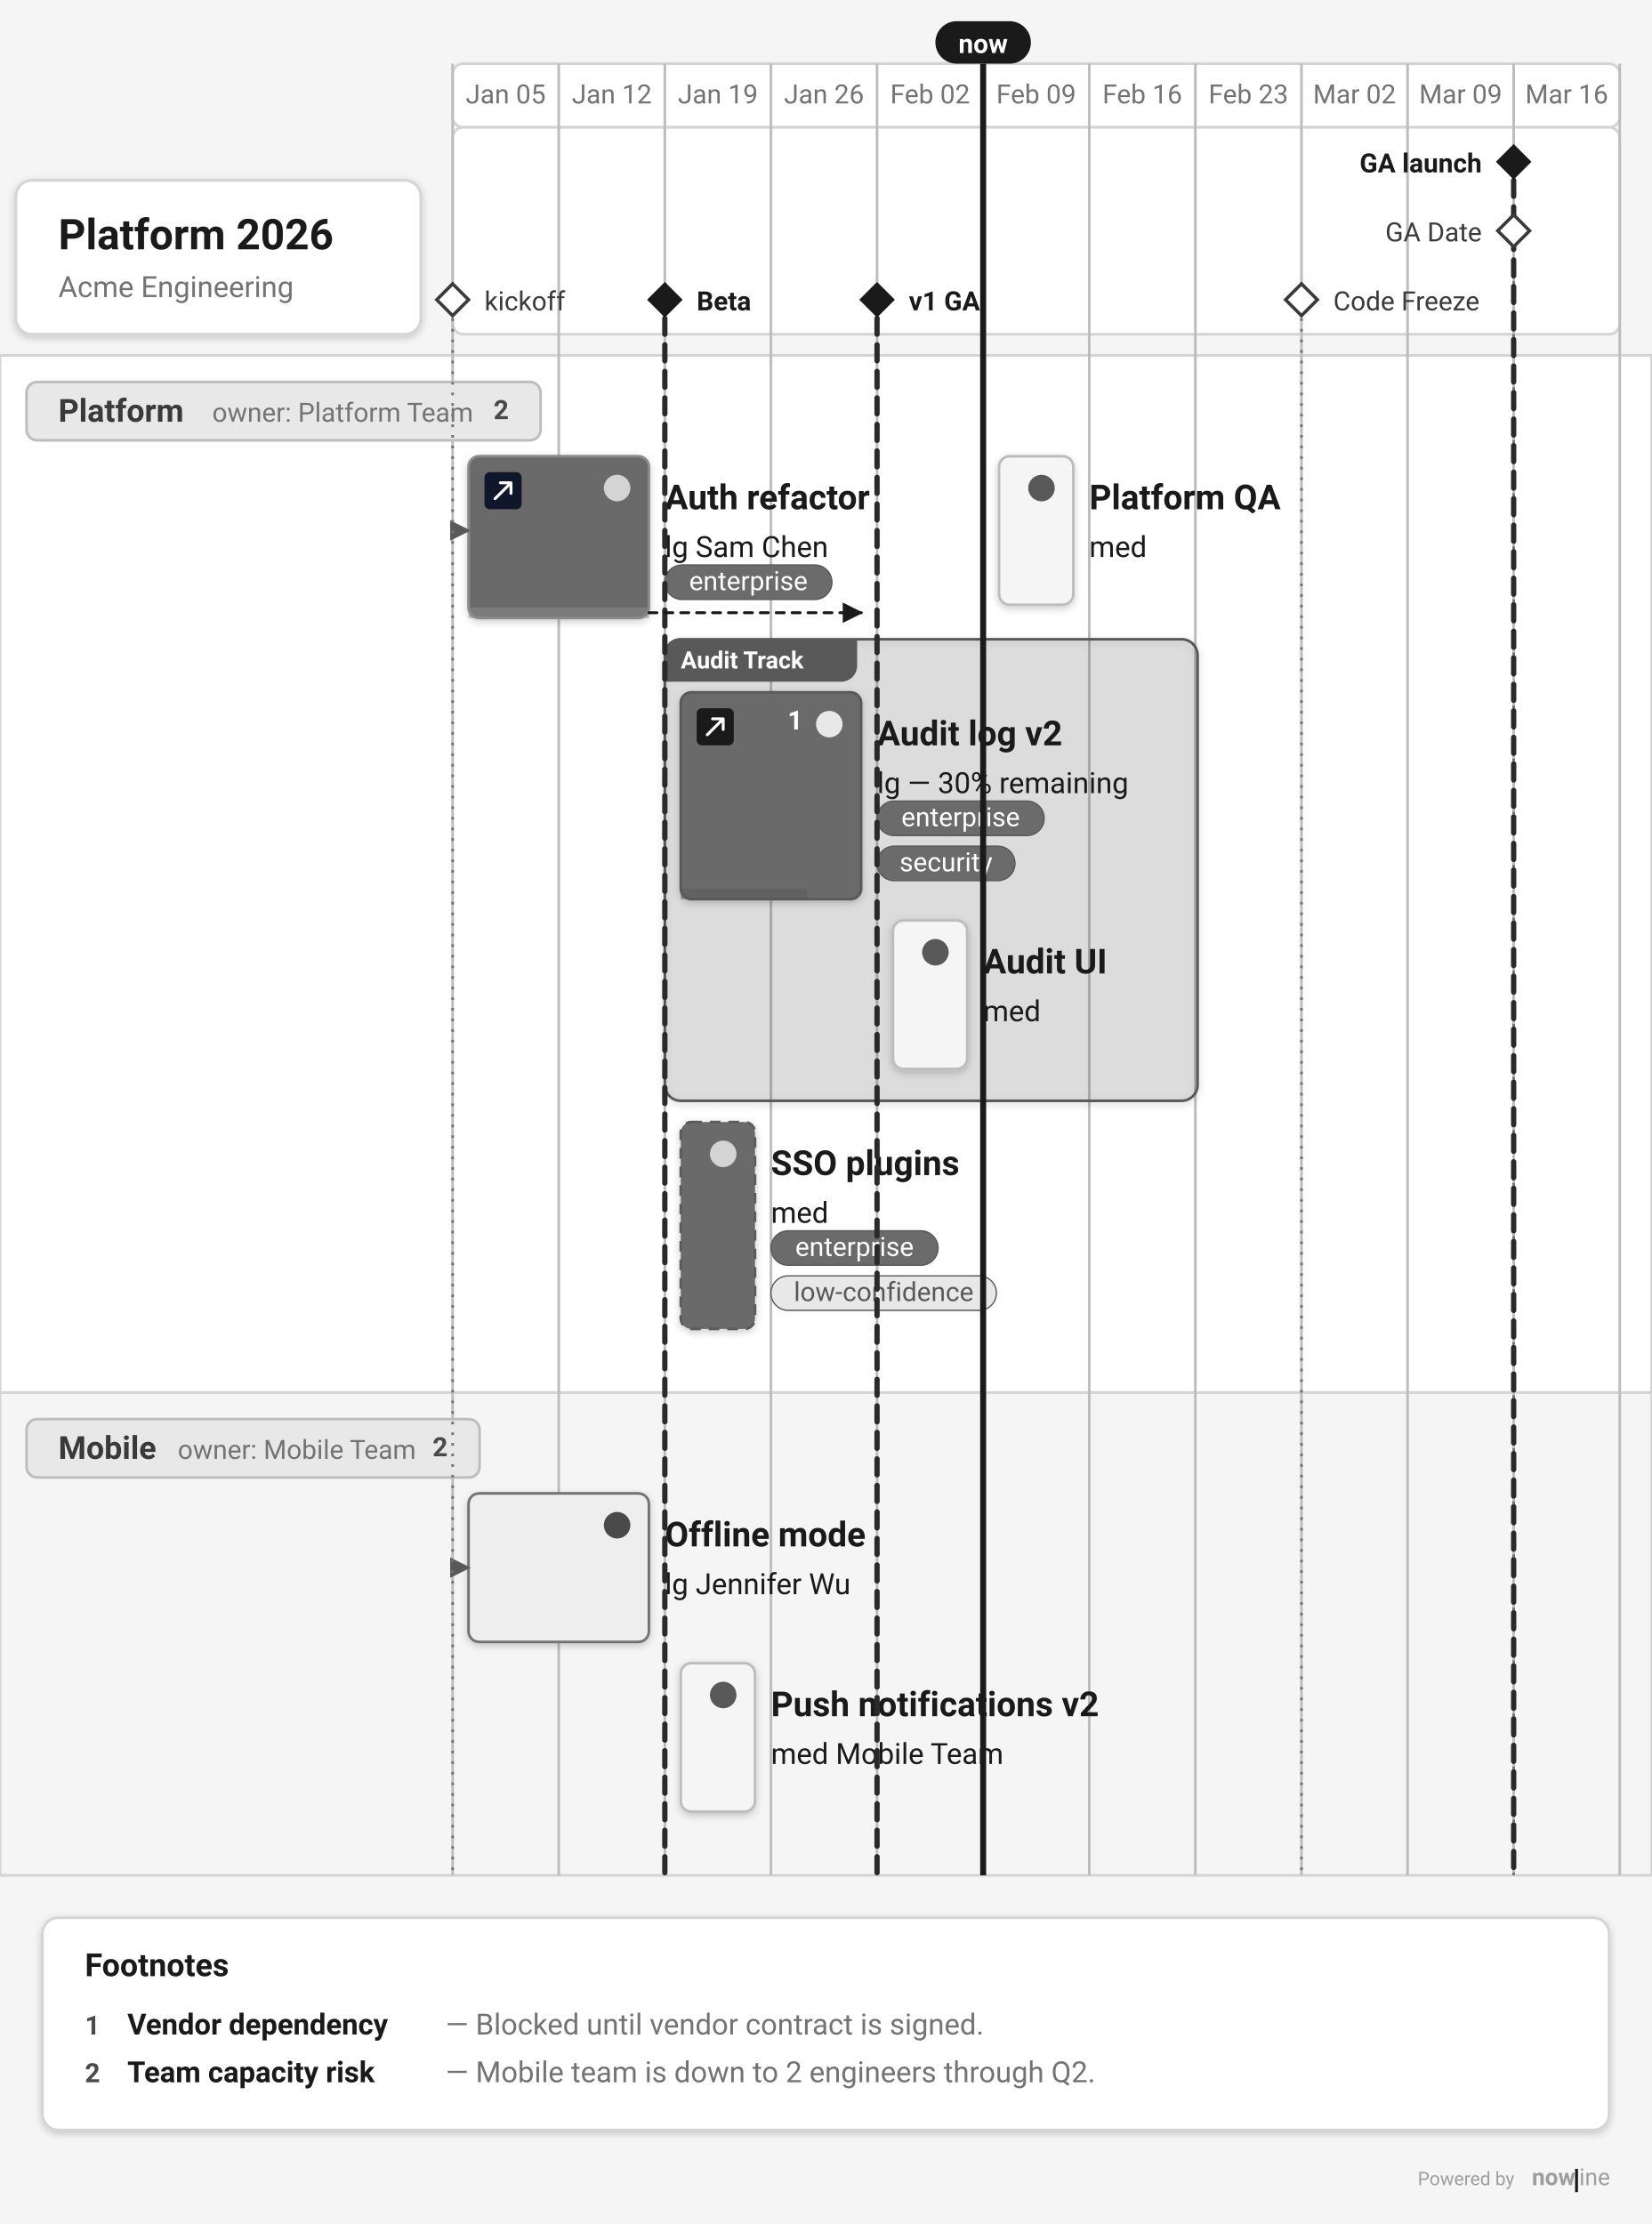
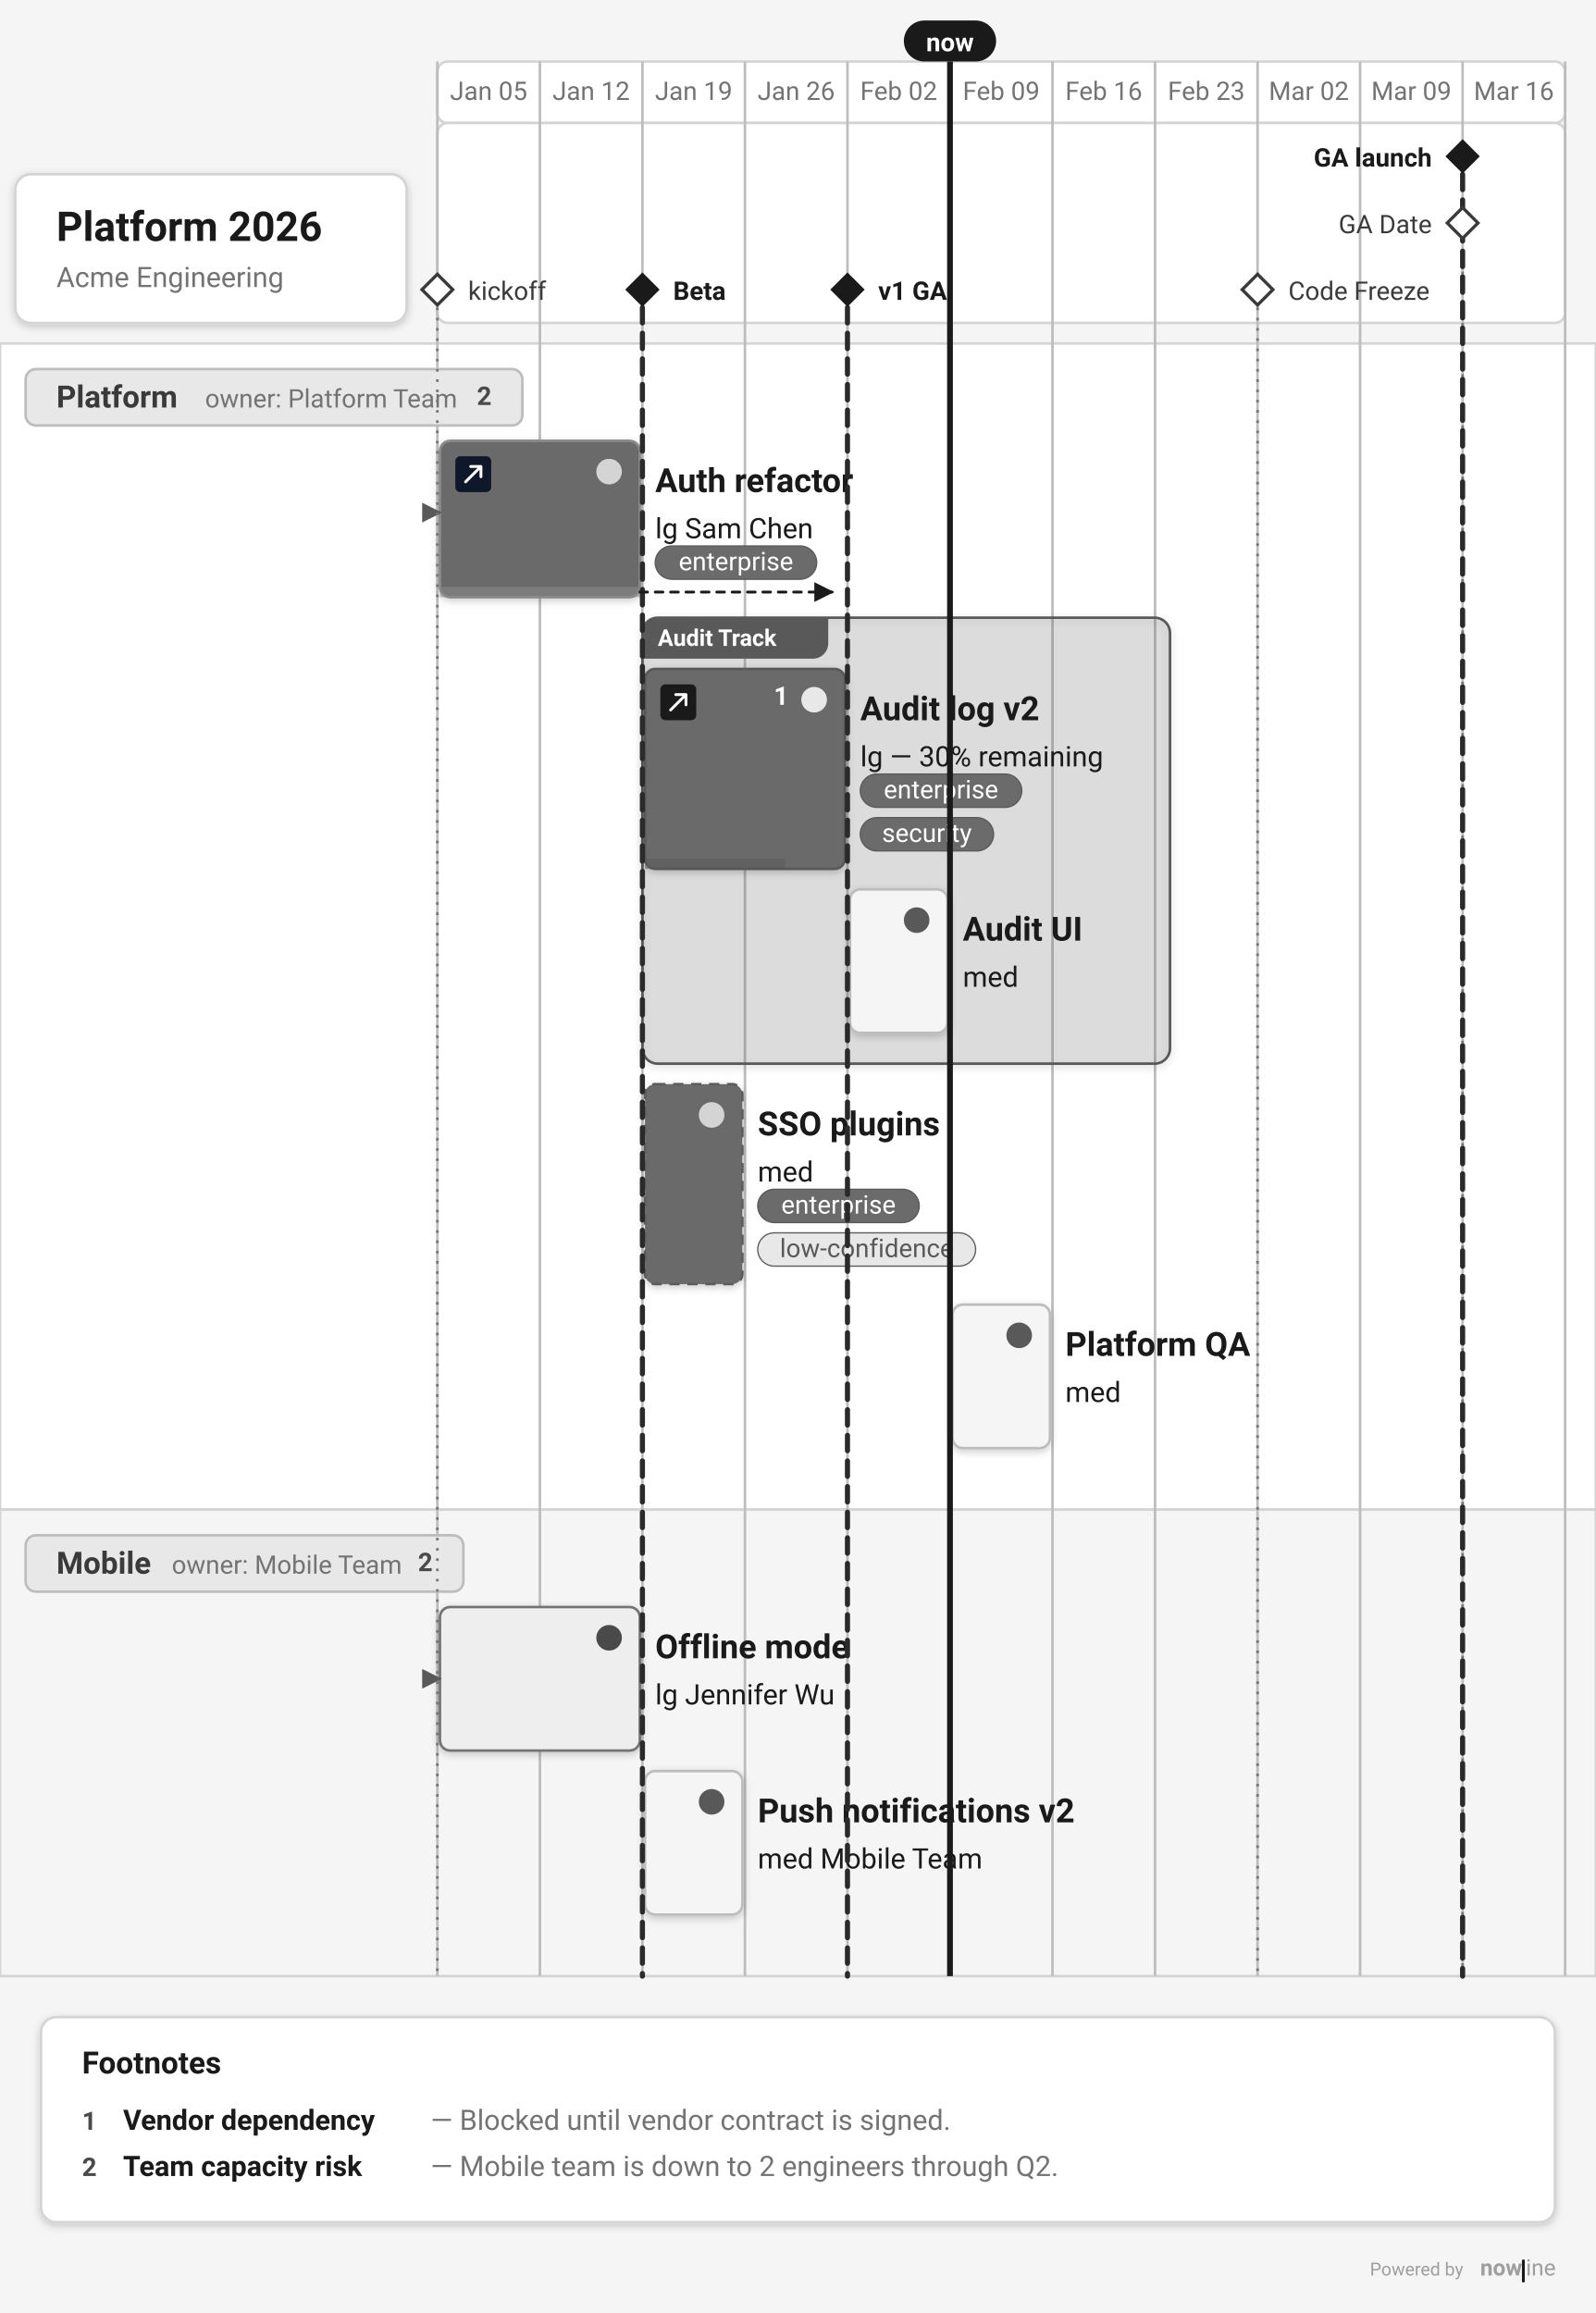
- <svg xmlns="http://www.w3.org/2000/svg" data-generator="nowline" data-theme="grayscale" height="838.44" viewBox="0 0 622.64 838.44" width="622.64">
+ <svg xmlns="http://www.w3.org/2000/svg" data-generator="nowline" data-theme="grayscale" height="902.44" viewBox="0 0 622.64 902.44" width="622.64">
  <defs>
    <filter height="200%" id="nl-0-root-shadow-subtle" width="200%" x="-50%" y="-50%">
      <feGaussianBlur in="SourceAlpha" stdDeviation="1.5" />
      <feOffset dx="0" dy="1" result="offsetblur" />
      <feComponentTransfer>
        <feFuncA type="linear" slope="0.2" />
      </feComponentTransfer>
      <feMerge>
        <feMergeNode />
        <feMergeNode in="SourceGraphic" />
      </feMerge>
    </filter>
    <filter height="200%" id="nl-0-root-shadow-soft" width="200%" x="-50%" y="-50%">
      <feGaussianBlur in="SourceAlpha" stdDeviation="5" />
      <feOffset dx="0" dy="3" result="offsetblur" />
      <feComponentTransfer>
        <feFuncA type="linear" slope="0.3" />
      </feComponentTransfer>
      <feMerge>
        <feMergeNode />
        <feMergeNode in="SourceGraphic" />
      </feMerge>
    </filter>
    <filter height="200%" id="nl-0-root-shadow-hard" width="200%" x="-50%" y="-50%">
      <feGaussianBlur in="SourceAlpha" stdDeviation="0" />
      <feOffset dx="2" dy="2" result="offsetblur" />
      <feComponentTransfer>
        <feFuncA type="linear" slope="0.45" />
      </feComponentTransfer>
      <feMerge>
        <feMergeNode />
        <feMergeNode in="SourceGraphic" />
      </feMerge>
    </filter>
    <marker id="nl-0-root-arrow" viewBox="0 0 10 10" refX="9" refY="5" markerWidth="7" markerHeight="7" orient="auto">
      <path d="M 0 0 L 10 5 L 0 10 z" fill="#595959" />
    </marker>
    <marker id="nl-0-root-arrow-light" viewBox="0 0 10 10" refX="9" refY="5" markerWidth="7" markerHeight="7" orient="auto">
      <path d="M 0 0 L 10 5 L 0 10 z" fill="#9e9e9e" />
    </marker>
    <marker id="nl-0-root-arrow-dark" viewBox="0 0 10 10" refX="9" refY="5" markerWidth="7" markerHeight="7" orient="auto">
      <path d="M 0 0 L 10 5 L 0 10 z" fill="#1a1a1a" />
    </marker>
  </defs>
-   <rect fill="#f5f5f5" height="838.44" width="622.64" x="0" y="0" />
+   <rect fill="#f5f5f5" height="902.44" width="622.64" x="0" y="0" />
  <g data-layer="timeline">
    <rect fill="#ffffff" height="24" rx="4" ry="4" stroke="#d4d4d4" stroke-width="1" width="440" x="170.64" y="24" />
    <rect fill="#ffffff" height="78" rx="4" ry="4" stroke="#d4d4d4" stroke-width="1" width="440" x="170.64" y="48" />
    <text fill="#737373" font-family="system-ui, -apple-system, &quot;Segoe UI&quot;, Roboto, sans-serif" font-size="10" text-anchor="middle" x="190.64" y="39">Jan 05</text>
    <text fill="#737373" font-family="system-ui, -apple-system, &quot;Segoe UI&quot;, Roboto, sans-serif" font-size="10" text-anchor="middle" x="230.64" y="39">Jan 12</text>
    <text fill="#737373" font-family="system-ui, -apple-system, &quot;Segoe UI&quot;, Roboto, sans-serif" font-size="10" text-anchor="middle" x="270.64" y="39">Jan 19</text>
    <text fill="#737373" font-family="system-ui, -apple-system, &quot;Segoe UI&quot;, Roboto, sans-serif" font-size="10" text-anchor="middle" x="310.64" y="39">Jan 26</text>
    <text fill="#737373" font-family="system-ui, -apple-system, &quot;Segoe UI&quot;, Roboto, sans-serif" font-size="10" text-anchor="middle" x="350.64" y="39">Feb 02</text>
    <text fill="#737373" font-family="system-ui, -apple-system, &quot;Segoe UI&quot;, Roboto, sans-serif" font-size="10" text-anchor="middle" x="390.64" y="39">Feb 09</text>
    <text fill="#737373" font-family="system-ui, -apple-system, &quot;Segoe UI&quot;, Roboto, sans-serif" font-size="10" text-anchor="middle" x="430.64" y="39">Feb 16</text>
    <text fill="#737373" font-family="system-ui, -apple-system, &quot;Segoe UI&quot;, Roboto, sans-serif" font-size="10" text-anchor="middle" x="470.64" y="39">Feb 23</text>
    <text fill="#737373" font-family="system-ui, -apple-system, &quot;Segoe UI&quot;, Roboto, sans-serif" font-size="10" text-anchor="middle" x="510.64" y="39">Mar 02</text>
    <text fill="#737373" font-family="system-ui, -apple-system, &quot;Segoe UI&quot;, Roboto, sans-serif" font-size="10" text-anchor="middle" x="550.64" y="39">Mar 09</text>
    <text fill="#737373" font-family="system-ui, -apple-system, &quot;Segoe UI&quot;, Roboto, sans-serif" font-size="10" text-anchor="middle" x="590.64" y="39">Mar 16</text>
  </g>
  <g data-id="platform" data-layer="swimlane-bg">
-     <rect fill="#ffffff" height="391" stroke="#d4d4d4" stroke-width="1" width="622.64" x="0" y="134" />
+     <rect fill="#ffffff" height="455" stroke="#d4d4d4" stroke-width="1" width="622.64" x="0" y="134" />
  </g>
  <g data-id="mobile" data-layer="swimlane-bg">
-     <rect fill="#f5f5f5" height="182" stroke="#d4d4d4" stroke-width="1" width="622.64" x="0" y="525" />
+     <rect fill="#f5f5f5" height="182" stroke="#d4d4d4" stroke-width="1" width="622.64" x="0" y="589" />
  </g>
  <g data-layer="grid">
-     <line stroke="#bdbdbd" stroke-width="1" x1="170.64" x2="170.64" y1="24" y2="707" />
-     <line stroke="#bdbdbd" stroke-width="1" x1="210.64" x2="210.64" y1="24" y2="707" />
-     <line stroke="#bdbdbd" stroke-width="1" x1="250.64" x2="250.64" y1="24" y2="707" />
-     <line stroke="#bdbdbd" stroke-width="1" x1="290.64" x2="290.64" y1="24" y2="707" />
-     <line stroke="#bdbdbd" stroke-width="1" x1="330.64" x2="330.64" y1="24" y2="707" />
-     <line stroke="#bdbdbd" stroke-width="1" x1="370.64" x2="370.64" y1="24" y2="707" />
-     <line stroke="#bdbdbd" stroke-width="1" x1="410.64" x2="410.64" y1="24" y2="707" />
-     <line stroke="#bdbdbd" stroke-width="1" x1="450.64" x2="450.64" y1="24" y2="707" />
-     <line stroke="#bdbdbd" stroke-width="1" x1="490.64" x2="490.64" y1="24" y2="707" />
-     <line stroke="#bdbdbd" stroke-width="1" x1="530.64" x2="530.64" y1="24" y2="707" />
-     <line stroke="#bdbdbd" stroke-width="1" x1="570.64" x2="570.64" y1="24" y2="707" />
-     <line stroke="#bdbdbd" stroke-width="1" x1="610.64" x2="610.64" y1="24" y2="707" />
+     <line stroke="#bdbdbd" stroke-width="1" x1="170.64" x2="170.64" y1="24" y2="771" />
+     <line stroke="#bdbdbd" stroke-width="1" x1="210.64" x2="210.64" y1="24" y2="771" />
+     <line stroke="#bdbdbd" stroke-width="1" x1="250.64" x2="250.64" y1="24" y2="771" />
+     <line stroke="#bdbdbd" stroke-width="1" x1="290.64" x2="290.64" y1="24" y2="771" />
+     <line stroke="#bdbdbd" stroke-width="1" x1="330.64" x2="330.64" y1="24" y2="771" />
+     <line stroke="#bdbdbd" stroke-width="1" x1="370.64" x2="370.64" y1="24" y2="771" />
+     <line stroke="#bdbdbd" stroke-width="1" x1="410.64" x2="410.64" y1="24" y2="771" />
+     <line stroke="#bdbdbd" stroke-width="1" x1="450.64" x2="450.64" y1="24" y2="771" />
+     <line stroke="#bdbdbd" stroke-width="1" x1="490.64" x2="490.64" y1="24" y2="771" />
+     <line stroke="#bdbdbd" stroke-width="1" x1="530.64" x2="530.64" y1="24" y2="771" />
+     <line stroke="#bdbdbd" stroke-width="1" x1="570.64" x2="570.64" y1="24" y2="771" />
+     <line stroke="#bdbdbd" stroke-width="1" x1="610.64" x2="610.64" y1="24" y2="771" />
  </g>
  <g data-id="platform" data-layer="swimlane">
    <rect fill="#e8e8e8" height="22" rx="4" ry="4" stroke="#bdbdbd" stroke-width="1" width="193.8" x="10" y="144" />
    <text fill="#3a3a3a" font-family="system-ui, -apple-system, &quot;Segoe UI&quot;, Roboto, sans-serif" font-size="12" font-weight="600" x="22" y="159">Platform</text>
    <text fill="#737373" font-family="system-ui, -apple-system, &quot;Segoe UI&quot;, Roboto, sans-serif" font-size="10" x="80" y="159">owner: Platform Team</text>
    <text fill="#4a4a4a" font-family="system-ui, -apple-system, &quot;Segoe UI&quot;, Roboto, sans-serif" font-size="10" font-weight="700" text-anchor="end" x="191.8" y="158">2</text>
    <g data-id="auth-refactor" data-layer="item">
-       <rect fill="#6b6b6b" filter="url(#nl-0-root-shadow-subtle)" height="61" rx="4" ry="4" stroke="#8a8a8a" stroke-width="1" width="68" x="176.64" y="172" />
-       <rect fill="#8a8a8a" height="4" opacity="0.55" width="68" x="176.64" y="229" />
-       <circle cx="232.64" cy="184" fill="#d4d4d4" r="5" />
-       <text fill="#1a1a1a" font-family="system-ui, -apple-system, &quot;Segoe UI&quot;, Roboto, sans-serif" font-size="13" font-weight="600" x="250.64" y="192">Auth refactor</text>
-       <text fill="#1a1a1a" font-family="system-ui, -apple-system, &quot;Segoe UI&quot;, Roboto, sans-serif" font-size="11" x="250.64" y="210">lg Sam Chen</text>
+       <rect fill="#6b6b6b" filter="url(#nl-0-root-shadow-subtle)" height="61" rx="4" ry="4" stroke="#8a8a8a" stroke-width="1" width="78" x="171.64" y="172" />
+       <rect fill="#8a8a8a" height="4" opacity="0.55" width="78" x="171.64" y="229" />
+       <circle cx="237.64" cy="184" fill="#d4d4d4" r="5" />
+       <text fill="#1a1a1a" font-family="system-ui, -apple-system, &quot;Segoe UI&quot;, Roboto, sans-serif" font-size="13" font-weight="600" x="255.64" y="192">Auth refactor</text>
+       <text fill="#1a1a1a" font-family="system-ui, -apple-system, &quot;Segoe UI&quot;, Roboto, sans-serif" font-size="11" x="255.64" y="210">lg Sam Chen</text>
      <a href="https://github.com/acme/auth/issues/123" rel="noopener" target="_blank">
-         <rect fill="#0f172a" height="14" rx="2" ry="2" width="14" x="182.64" y="178" />
-         <path d="M186.64 188 L192.64 182 M188.64 182 H192.64 V186" fill="none" stroke="#ffffff" stroke-linecap="round" stroke-linejoin="round" stroke-width="1.1" />
+         <rect fill="#0f172a" height="14" rx="2" ry="2" width="14" x="177.64" y="178" />
+         <path d="M181.64 188 L187.64 182 M183.64 182 H187.64 V186" fill="none" stroke="#ffffff" stroke-linecap="round" stroke-linejoin="round" stroke-width="1.1" />
      </a>
-       <rect fill="#6b6b6b" height="13" rx="6.5" ry="6.5" stroke="#595959" stroke-width="0.5" width="63" x="250.64" y="213" />
-       <text fill="#ffffff" font-family="system-ui, -apple-system, &quot;Segoe UI&quot;, Roboto, sans-serif" font-size="10" font-style="normal" font-weight="400" text-anchor="middle" x="282.14" y="222.5">enterprise</text>
+       <rect fill="#6b6b6b" height="13" rx="6.5" ry="6.5" stroke="#595959" stroke-width="0.5" width="63" x="255.64" y="213" />
+       <text fill="#ffffff" font-family="system-ui, -apple-system, &quot;Segoe UI&quot;, Roboto, sans-serif" font-size="10" font-style="normal" font-weight="400" text-anchor="middle" x="287.14" y="222.5">enterprise</text>
    </g>
    <g data-layer="parallel">
      <g data-id="audit-track" data-layer="group">
-         <rect fill="#5c5c5c" fill-opacity="0.18" filter="url(#nl-0-root-shadow-subtle)" height="174" rx="6" ry="6" stroke="#595959" stroke-width="1" width="200.84" x="250.64" y="241" />
+         <rect fill="#5c5c5c" fill-opacity="0.18" filter="url(#nl-0-root-shadow-subtle)" height="174" rx="6" ry="6" stroke="#595959" stroke-width="1" width="205.84" x="250.64" y="241" />
        <path d="M256.64 241H323.14V251A6 6 0 0 1 317.14 257H250.64V247A6 6 0 0 1 256.64 241Z" fill="#595959" />
        <text fill="#ffffff" font-family="system-ui, -apple-system, &quot;Segoe UI&quot;, Roboto, sans-serif" font-size="9" font-weight="600" x="256.64" y="252">Audit Track</text>
        <g data-id="audit-log" data-layer="item">
-           <rect fill="#6b6b6b" filter="url(#nl-0-root-shadow-subtle)" height="78" rx="4" ry="4" stroke="#595959" stroke-width="1" width="68" x="256.64" y="261" />
-           <rect fill="#595959" height="4" opacity="0.55" width="47.6" x="256.64" y="335" />
-           <circle cx="312.64" cy="273" fill="#e8e8e8" r="5" />
-           <text fill="#1a1a1a" font-family="system-ui, -apple-system, &quot;Segoe UI&quot;, Roboto, sans-serif" font-size="13" font-weight="600" x="330.64" y="281">Audit log v2</text>
-           <text fill="#1a1a1a" font-family="system-ui, -apple-system, &quot;Segoe UI&quot;, Roboto, sans-serif" font-size="11" x="330.64" y="299">lg — 30% remaining</text>
-           <text fill="#ffffff" font-family="system-ui, -apple-system, &quot;Segoe UI&quot;, Roboto, sans-serif" font-size="10" font-weight="700" text-anchor="end" x="302.64" y="275">1</text>
+           <rect fill="#6b6b6b" filter="url(#nl-0-root-shadow-subtle)" height="78" rx="4" ry="4" stroke="#595959" stroke-width="1" width="78" x="251.64" y="261" />
+           <rect fill="#595959" height="4" opacity="0.55" width="54.6" x="251.64" y="335" />
+           <circle cx="317.64" cy="273" fill="#e8e8e8" r="5" />
+           <text fill="#1a1a1a" font-family="system-ui, -apple-system, &quot;Segoe UI&quot;, Roboto, sans-serif" font-size="13" font-weight="600" x="335.64" y="281">Audit log v2</text>
+           <text fill="#1a1a1a" font-family="system-ui, -apple-system, &quot;Segoe UI&quot;, Roboto, sans-serif" font-size="11" x="335.64" y="299">lg — 30% remaining</text>
+           <text fill="#ffffff" font-family="system-ui, -apple-system, &quot;Segoe UI&quot;, Roboto, sans-serif" font-size="10" font-weight="700" text-anchor="end" x="307.64" y="275">1</text>
          <a href="https://wiki.acme.com/audit" rel="noopener" target="_blank">
-             <rect fill="#1a1a1a" height="14" rx="2" ry="2" width="14" x="262.64" y="267" />
-             <path d="M266.64 277 L272.64 271 M268.64 271 H272.64 V275" fill="none" stroke="#ffffff" stroke-linecap="round" stroke-linejoin="round" stroke-width="1.1" />
+             <rect fill="#1a1a1a" height="14" rx="2" ry="2" width="14" x="257.64" y="267" />
+             <path d="M261.64 277 L267.64 271 M263.64 271 H267.64 V275" fill="none" stroke="#ffffff" stroke-linecap="round" stroke-linejoin="round" stroke-width="1.1" />
          </a>
-           <rect fill="#6b6b6b" height="13" rx="6.5" ry="6.5" stroke="#595959" stroke-width="0.5" width="63" x="330.64" y="302" />
-           <text fill="#ffffff" font-family="system-ui, -apple-system, &quot;Segoe UI&quot;, Roboto, sans-serif" font-size="10" font-style="normal" font-weight="400" text-anchor="middle" x="362.14" y="311.5">enterprise</text>
-           <rect fill="#6b6b6b" height="13" rx="6.5" ry="6.5" stroke="#595959" stroke-width="0.5" width="52" x="330.64" y="319" />
-           <text fill="#ffffff" font-family="system-ui, -apple-system, &quot;Segoe UI&quot;, Roboto, sans-serif" font-size="10" font-style="normal" font-weight="400" text-anchor="middle" x="356.64" y="328.5">security</text>
+           <rect fill="#6b6b6b" height="13" rx="6.5" ry="6.5" stroke="#595959" stroke-width="0.5" width="63" x="335.64" y="302" />
+           <text fill="#ffffff" font-family="system-ui, -apple-system, &quot;Segoe UI&quot;, Roboto, sans-serif" font-size="10" font-style="normal" font-weight="400" text-anchor="middle" x="367.14" y="311.5">enterprise</text>
+           <rect fill="#6b6b6b" height="13" rx="6.5" ry="6.5" stroke="#595959" stroke-width="0.5" width="52" x="335.64" y="319" />
+           <text fill="#ffffff" font-family="system-ui, -apple-system, &quot;Segoe UI&quot;, Roboto, sans-serif" font-size="10" font-style="normal" font-weight="400" text-anchor="middle" x="361.64" y="328.5">security</text>
        </g>
        <g data-id="audit-ui" data-layer="item">
-           <rect fill="#f5f5f5" filter="url(#nl-0-root-shadow-subtle)" height="56" rx="4" ry="4" stroke="#bdbdbd" stroke-width="1" width="28" x="336.64" y="347" />
-           <circle cx="352.64" cy="359" fill="#595959" r="5" />
-           <text fill="#1a1a1a" font-family="system-ui, -apple-system, &quot;Segoe UI&quot;, Roboto, sans-serif" font-size="13" font-weight="600" x="370.64" y="367">Audit UI</text>
-           <text fill="#1a1a1a" font-family="system-ui, -apple-system, &quot;Segoe UI&quot;, Roboto, sans-serif" font-size="11" x="370.64" y="385">med</text>
+           <rect fill="#f5f5f5" filter="url(#nl-0-root-shadow-subtle)" height="56" rx="4" ry="4" stroke="#bdbdbd" stroke-width="1" width="38" x="331.64" y="347" />
+           <circle cx="357.64" cy="359" fill="#595959" r="5" />
+           <text fill="#1a1a1a" font-family="system-ui, -apple-system, &quot;Segoe UI&quot;, Roboto, sans-serif" font-size="13" font-weight="600" x="375.64" y="367">Audit UI</text>
+           <text fill="#1a1a1a" font-family="system-ui, -apple-system, &quot;Segoe UI&quot;, Roboto, sans-serif" font-size="11" x="375.64" y="385">med</text>
        </g>
      </g>
      <g data-id="sso" data-layer="item">
-         <rect fill="#6b6b6b" filter="url(#nl-0-root-shadow-subtle)" height="78" rx="4" ry="4" stroke="#5c5c5c" stroke-dasharray="4 3" stroke-width="1" width="28" x="256.64" y="423" />
-         <circle cx="272.64" cy="435" fill="#d4d4d4" r="5" />
-         <text fill="#1a1a1a" font-family="system-ui, -apple-system, &quot;Segoe UI&quot;, Roboto, sans-serif" font-size="13" font-weight="600" x="290.64" y="443">SSO plugins</text>
-         <text fill="#1a1a1a" font-family="system-ui, -apple-system, &quot;Segoe UI&quot;, Roboto, sans-serif" font-size="11" x="290.64" y="461">med</text>
-         <rect fill="#6b6b6b" height="13" rx="6.5" ry="6.5" stroke="#595959" stroke-width="0.5" width="63" x="290.64" y="464" />
-         <text fill="#ffffff" font-family="system-ui, -apple-system, &quot;Segoe UI&quot;, Roboto, sans-serif" font-size="10" font-style="normal" font-weight="400" text-anchor="middle" x="322.14" y="473.5">enterprise</text>
-         <rect fill="#e8e8e8" height="13" rx="6.5" ry="6.5" stroke="#5c5c5c" stroke-width="0.5" width="85" x="290.64" y="481" />
-         <text fill="#595959" font-family="system-ui, -apple-system, &quot;Segoe UI&quot;, Roboto, sans-serif" font-size="10" font-style="normal" font-weight="400" text-anchor="middle" x="333.14" y="490.5">low-confidence</text>
+         <rect fill="#6b6b6b" filter="url(#nl-0-root-shadow-subtle)" height="78" rx="4" ry="4" stroke="#5c5c5c" stroke-dasharray="4 3" stroke-width="1" width="38" x="251.64" y="423" />
+         <circle cx="277.64" cy="435" fill="#d4d4d4" r="5" />
+         <text fill="#1a1a1a" font-family="system-ui, -apple-system, &quot;Segoe UI&quot;, Roboto, sans-serif" font-size="13" font-weight="600" x="295.64" y="443">SSO plugins</text>
+         <text fill="#1a1a1a" font-family="system-ui, -apple-system, &quot;Segoe UI&quot;, Roboto, sans-serif" font-size="11" x="295.64" y="461">med</text>
+         <rect fill="#6b6b6b" height="13" rx="6.5" ry="6.5" stroke="#595959" stroke-width="0.5" width="63" x="295.64" y="464" />
+         <text fill="#ffffff" font-family="system-ui, -apple-system, &quot;Segoe UI&quot;, Roboto, sans-serif" font-size="10" font-style="normal" font-weight="400" text-anchor="middle" x="327.14" y="473.5">enterprise</text>
+         <rect fill="#e8e8e8" height="13" rx="6.5" ry="6.5" stroke="#5c5c5c" stroke-width="0.5" width="85" x="295.64" y="481" />
+         <text fill="#595959" font-family="system-ui, -apple-system, &quot;Segoe UI&quot;, Roboto, sans-serif" font-size="10" font-style="normal" font-weight="400" text-anchor="middle" x="338.14" y="490.5">low-confidence</text>
      </g>
    </g>
    <g data-id="platform-qa" data-layer="item">
-       <rect fill="#f5f5f5" filter="url(#nl-0-root-shadow-subtle)" height="56" rx="4" ry="4" stroke="#bdbdbd" stroke-width="1" width="28" x="376.64" y="172" />
-       <circle cx="392.64" cy="184" fill="#595959" r="5" />
-       <text fill="#1a1a1a" font-family="system-ui, -apple-system, &quot;Segoe UI&quot;, Roboto, sans-serif" font-size="13" font-weight="600" x="410.64" y="192">Platform QA</text>
-       <text fill="#1a1a1a" font-family="system-ui, -apple-system, &quot;Segoe UI&quot;, Roboto, sans-serif" font-size="11" x="410.64" y="210">med</text>
+       <rect fill="#f5f5f5" filter="url(#nl-0-root-shadow-subtle)" height="56" rx="4" ry="4" stroke="#bdbdbd" stroke-width="1" width="38" x="371.64" y="509" />
+       <circle cx="397.64" cy="521" fill="#595959" r="5" />
+       <text fill="#1a1a1a" font-family="system-ui, -apple-system, &quot;Segoe UI&quot;, Roboto, sans-serif" font-size="13" font-weight="600" x="415.64" y="529">Platform QA</text>
+       <text fill="#1a1a1a" font-family="system-ui, -apple-system, &quot;Segoe UI&quot;, Roboto, sans-serif" font-size="11" x="415.64" y="547">med</text>
    </g>
  </g>
  <g data-id="mobile" data-layer="swimlane">
-     <rect fill="#e8e8e8" height="22" rx="4" ry="4" stroke="#bdbdbd" stroke-width="1" width="170.8" x="10" y="535" />
-     <text fill="#3a3a3a" font-family="system-ui, -apple-system, &quot;Segoe UI&quot;, Roboto, sans-serif" font-size="12" font-weight="600" x="22" y="550">Mobile</text>
-     <text fill="#737373" font-family="system-ui, -apple-system, &quot;Segoe UI&quot;, Roboto, sans-serif" font-size="10" x="67" y="550">owner: Mobile Team</text>
-     <text fill="#4a4a4a" font-family="system-ui, -apple-system, &quot;Segoe UI&quot;, Roboto, sans-serif" font-size="10" font-weight="700" text-anchor="end" x="168.8" y="549">2</text>
+     <rect fill="#e8e8e8" height="22" rx="4" ry="4" stroke="#bdbdbd" stroke-width="1" width="170.8" x="10" y="599" />
+     <text fill="#3a3a3a" font-family="system-ui, -apple-system, &quot;Segoe UI&quot;, Roboto, sans-serif" font-size="12" font-weight="600" x="22" y="614">Mobile</text>
+     <text fill="#737373" font-family="system-ui, -apple-system, &quot;Segoe UI&quot;, Roboto, sans-serif" font-size="10" x="67" y="614">owner: Mobile Team</text>
+     <text fill="#4a4a4a" font-family="system-ui, -apple-system, &quot;Segoe UI&quot;, Roboto, sans-serif" font-size="10" font-weight="700" text-anchor="end" x="168.8" y="613">2</text>
    <g data-id="offline" data-layer="item">
-       <rect fill="#eeeeee" filter="url(#nl-0-root-shadow-subtle)" height="56" rx="4" ry="4" stroke="#737373" stroke-width="1" width="68" x="176.64" y="563" />
-       <circle cx="232.64" cy="575" fill="#4a4a4a" r="5" />
-       <text fill="#1a1a1a" font-family="system-ui, -apple-system, &quot;Segoe UI&quot;, Roboto, sans-serif" font-size="13" font-weight="600" x="250.64" y="583">Offline mode</text>
-       <text fill="#1a1a1a" font-family="system-ui, -apple-system, &quot;Segoe UI&quot;, Roboto, sans-serif" font-size="11" x="250.64" y="601">lg Jennifer Wu</text>
+       <rect fill="#eeeeee" filter="url(#nl-0-root-shadow-subtle)" height="56" rx="4" ry="4" stroke="#737373" stroke-width="1" width="78" x="171.64" y="627" />
+       <circle cx="237.64" cy="639" fill="#4a4a4a" r="5" />
+       <text fill="#1a1a1a" font-family="system-ui, -apple-system, &quot;Segoe UI&quot;, Roboto, sans-serif" font-size="13" font-weight="600" x="255.64" y="647">Offline mode</text>
+       <text fill="#1a1a1a" font-family="system-ui, -apple-system, &quot;Segoe UI&quot;, Roboto, sans-serif" font-size="11" x="255.64" y="665">lg Jennifer Wu</text>
    </g>
    <g data-id="push-v2" data-layer="item">
-       <rect fill="#f5f5f5" filter="url(#nl-0-root-shadow-subtle)" height="56" rx="4" ry="4" stroke="#bdbdbd" stroke-width="1" width="28" x="256.64" y="627" />
-       <circle cx="272.64" cy="639" fill="#595959" r="5" />
-       <text fill="#1a1a1a" font-family="system-ui, -apple-system, &quot;Segoe UI&quot;, Roboto, sans-serif" font-size="13" font-weight="600" x="290.64" y="647">Push notifications v2</text>
-       <text fill="#1a1a1a" font-family="system-ui, -apple-system, &quot;Segoe UI&quot;, Roboto, sans-serif" font-size="11" x="290.64" y="665">med Mobile Team</text>
-     </g>
-   </g>
-   <path d="M170.64 200 L176.64 200" fill="none" marker-end="url(#nl-0-root-arrow)" stroke="#595959" stroke-linejoin="round" stroke-width="1.1" />
-   <path d="M170.64 591 L176.64 591" fill="none" marker-end="url(#nl-0-root-arrow)" stroke="#595959" stroke-linejoin="round" stroke-width="1.1" />
-   <line stroke="#737373" stroke-dasharray="1 3" stroke-width="1" x1="170.64" x2="170.64" y1="120" y2="707" />
-   <line stroke="#737373" stroke-dasharray="1 3" stroke-width="1" x1="490.64" x2="490.64" y1="120" y2="707" />
-   <line stroke="#737373" stroke-dasharray="1 3" stroke-width="1" x1="570.64" x2="570.64" y1="94" y2="707" />
-   <line stroke="#2a2a2a" stroke-dasharray="6 4" stroke-linecap="round" stroke-width="2" x1="250.64" x2="250.64" y1="120" y2="707" />
-   <line stroke="#2a2a2a" stroke-dasharray="6 4" stroke-linecap="round" stroke-width="2" x1="330.64" x2="330.64" y1="120" y2="707" />
-   <path d="M244.64 231 H324.64" fill="none" marker-end="url(#nl-0-root-arrow-dark)" stroke="#1a1a1a" stroke-dasharray="3 3" stroke-linecap="round" stroke-width="1.1" />
-   <line stroke="#2a2a2a" stroke-dasharray="6 4" stroke-linecap="round" stroke-width="2" x1="570.64" x2="570.64" y1="68" y2="707" />
+       <rect fill="#f5f5f5" filter="url(#nl-0-root-shadow-subtle)" height="56" rx="4" ry="4" stroke="#bdbdbd" stroke-width="1" width="38" x="251.64" y="691" />
+       <circle cx="277.64" cy="703" fill="#595959" r="5" />
+       <text fill="#1a1a1a" font-family="system-ui, -apple-system, &quot;Segoe UI&quot;, Roboto, sans-serif" font-size="13" font-weight="600" x="295.64" y="711">Push notifications v2</text>
+       <text fill="#1a1a1a" font-family="system-ui, -apple-system, &quot;Segoe UI&quot;, Roboto, sans-serif" font-size="11" x="295.64" y="729">med Mobile Team</text>
+     </g>
+   </g>
+   <path d="M170.64 200 L171.64 200" fill="none" marker-end="url(#nl-0-root-arrow)" stroke="#595959" stroke-linejoin="round" stroke-width="1.1" />
+   <path d="M170.64 655 L171.64 655" fill="none" marker-end="url(#nl-0-root-arrow)" stroke="#595959" stroke-linejoin="round" stroke-width="1.1" />
+   <line stroke="#737373" stroke-dasharray="1 3" stroke-width="1" x1="170.64" x2="170.64" y1="120" y2="771" />
+   <line stroke="#737373" stroke-dasharray="1 3" stroke-width="1" x1="490.64" x2="490.64" y1="120" y2="771" />
+   <line stroke="#737373" stroke-dasharray="1 3" stroke-width="1" x1="570.64" x2="570.64" y1="94" y2="771" />
+   <line stroke="#2a2a2a" stroke-dasharray="6 4" stroke-linecap="round" stroke-width="2" x1="250.64" x2="250.64" y1="120" y2="771" />
+   <line stroke="#2a2a2a" stroke-dasharray="6 4" stroke-linecap="round" stroke-width="2" x1="330.64" x2="330.64" y1="120" y2="771" />
+   <path d="M249.64 231 H324.64" fill="none" marker-end="url(#nl-0-root-arrow-dark)" stroke="#1a1a1a" stroke-dasharray="3 3" stroke-linecap="round" stroke-width="1.1" />
+   <line stroke="#2a2a2a" stroke-dasharray="6 4" stroke-linecap="round" stroke-width="2" x1="570.64" x2="570.64" y1="68" y2="771" />
  <g data-id="kickoff" data-layer="anchor">
    <path d="M170.64 107 L176.64 113 L170.64 119 L164.64 113 Z" fill="#ffffff" stroke="#3a3a3a" stroke-width="1.25" />
    <text fill="#3a3a3a" font-family="system-ui, -apple-system, &quot;Segoe UI&quot;, Roboto, sans-serif" font-size="10" x="182.64" y="117">kickoff</text>
  </g>
  <g data-id="code-freeze" data-layer="anchor">
    <path d="M490.64 107 L496.64 113 L490.64 119 L484.64 113 Z" fill="#ffffff" stroke="#3a3a3a" stroke-width="1.25" />
    <text fill="#3a3a3a" font-family="system-ui, -apple-system, &quot;Segoe UI&quot;, Roboto, sans-serif" font-size="10" x="502.64" y="117">Code Freeze</text>
  </g>
  <g data-id="ga-date" data-layer="anchor">
    <path d="M570.64 81 L576.64 87 L570.64 93 L564.64 87 Z" fill="#ffffff" stroke="#3a3a3a" stroke-width="1.25" />
    <text fill="#3a3a3a" font-family="system-ui, -apple-system, &quot;Segoe UI&quot;, Roboto, sans-serif" font-size="10" text-anchor="end" x="558.64" y="91">GA Date</text>
  </g>
  <g data-id="beta" data-layer="milestone">
    <path d="M250.64 107 L256.64 113 L250.64 119 L244.64 113 Z" fill="#1a1a1a" stroke="#1a1a1a" stroke-width="1" />
    <text fill="#1a1a1a" font-family="system-ui, -apple-system, &quot;Segoe UI&quot;, Roboto, sans-serif" font-size="10" font-weight="600" x="262.64" y="117">Beta</text>
  </g>
  <g data-id="v1-ga" data-layer="milestone">
    <path d="M330.64 107 L336.64 113 L330.64 119 L324.64 113 Z" fill="#1a1a1a" stroke="#1a1a1a" stroke-width="1" />
    <text fill="#1a1a1a" font-family="system-ui, -apple-system, &quot;Segoe UI&quot;, Roboto, sans-serif" font-size="10" font-weight="600" x="342.64" y="117">v1 GA</text>
  </g>
  <g data-id="ga-launch" data-layer="milestone">
    <path d="M570.64 55 L576.64 61 L570.64 67 L564.64 61 Z" fill="#1a1a1a" stroke="#1a1a1a" stroke-width="1" />
    <text fill="#1a1a1a" font-family="system-ui, -apple-system, &quot;Segoe UI&quot;, Roboto, sans-serif" font-size="10" font-weight="600" text-anchor="end" x="558.64" y="65">GA launch</text>
  </g>
  <g data-layer="nowline">
-     <line stroke="#1a1a1a" stroke-width="2.25" x1="370.64" x2="370.64" y1="24" y2="707" />
+     <line stroke="#1a1a1a" stroke-width="2.25" x1="370.64" x2="370.64" y1="24" y2="771" />
    <rect fill="#1a1a1a" height="16" rx="8" ry="8" width="36" x="352.64" y="8" />
    <text fill="#ffffff" font-family="system-ui, -apple-system, &quot;Segoe UI&quot;, Roboto, sans-serif" font-size="10" font-weight="700" text-anchor="middle" x="370.64" y="20">now</text>
  </g>
  <g data-layer="footnotes">
-     <rect fill="#ffffff" filter="url(#nl-0-root-shadow-subtle)" height="80" rx="6" ry="6" stroke="#d4d4d4" stroke-width="1" width="590.64" x="16" y="723" />
-     <text fill="#1a1a1a" font-family="system-ui, -apple-system, &quot;Segoe UI&quot;, Roboto, sans-serif" font-size="12" font-weight="700" x="32" y="745">Footnotes</text>
-     <text fill="#4a4a4a" font-family="system-ui, -apple-system, &quot;Segoe UI&quot;, Roboto, sans-serif" font-size="10" font-weight="700" x="32" y="767">1</text>
-     <text fill="#1a1a1a" font-family="system-ui, -apple-system, &quot;Segoe UI&quot;, Roboto, sans-serif" font-size="11" font-weight="600" x="48" y="767">Vendor dependency</text>
-     <text fill="#737373" font-family="system-ui, -apple-system, &quot;Segoe UI&quot;, Roboto, sans-serif" font-size="11" x="168" y="767">— Blocked until vendor contract is signed.</text>
-     <text fill="#4a4a4a" font-family="system-ui, -apple-system, &quot;Segoe UI&quot;, Roboto, sans-serif" font-size="10" font-weight="700" x="32" y="785">2</text>
-     <text fill="#1a1a1a" font-family="system-ui, -apple-system, &quot;Segoe UI&quot;, Roboto, sans-serif" font-size="11" font-weight="600" x="48" y="785">Team capacity risk</text>
-     <text fill="#737373" font-family="system-ui, -apple-system, &quot;Segoe UI&quot;, Roboto, sans-serif" font-size="11" x="168" y="785">— Mobile team is down to 2 engineers through Q2.</text>
+     <rect fill="#ffffff" filter="url(#nl-0-root-shadow-subtle)" height="80" rx="6" ry="6" stroke="#d4d4d4" stroke-width="1" width="590.64" x="16" y="787" />
+     <text fill="#1a1a1a" font-family="system-ui, -apple-system, &quot;Segoe UI&quot;, Roboto, sans-serif" font-size="12" font-weight="700" x="32" y="809">Footnotes</text>
+     <text fill="#4a4a4a" font-family="system-ui, -apple-system, &quot;Segoe UI&quot;, Roboto, sans-serif" font-size="10" font-weight="700" x="32" y="831">1</text>
+     <text fill="#1a1a1a" font-family="system-ui, -apple-system, &quot;Segoe UI&quot;, Roboto, sans-serif" font-size="11" font-weight="600" x="48" y="831">Vendor dependency</text>
+     <text fill="#737373" font-family="system-ui, -apple-system, &quot;Segoe UI&quot;, Roboto, sans-serif" font-size="11" x="168" y="831">— Blocked until vendor contract is signed.</text>
+     <text fill="#4a4a4a" font-family="system-ui, -apple-system, &quot;Segoe UI&quot;, Roboto, sans-serif" font-size="10" font-weight="700" x="32" y="849">2</text>
+     <text fill="#1a1a1a" font-family="system-ui, -apple-system, &quot;Segoe UI&quot;, Roboto, sans-serif" font-size="11" font-weight="600" x="48" y="849">Team capacity risk</text>
+     <text fill="#737373" font-family="system-ui, -apple-system, &quot;Segoe UI&quot;, Roboto, sans-serif" font-size="11" x="168" y="849">— Mobile team is down to 2 engineers through Q2.</text>
  </g>
  <g data-id="nl-0-root-header" data-layer="header">
    <rect fill="#ffffff" filter="url(#nl-0-root-shadow-subtle)" height="58" rx="6" ry="6" stroke="#d4d4d4" stroke-width="1" width="152.64" x="6" y="68" />
    <text fill="#1a1a1a" font-family="system-ui, -apple-system, &quot;Segoe UI&quot;, Roboto, sans-serif" font-size="16" font-weight="600" x="22" y="94">Platform 2026</text>
    <text fill="#737373" font-family="system-ui, -apple-system, &quot;Segoe UI&quot;, Roboto, sans-serif" font-size="11" x="22" y="112">Acme Engineering</text>
  </g>
  <a aria-label="Powered by nowline" href="https://nowline.io" rel="noopener" target="_blank">
    <g data-layer="attribution">
-       <g transform="translate(534.48 815) scale(0.22)">
+       <g transform="translate(534.48 879) scale(0.22)">
        <text fill="#9e9e9e" font-family="system-ui, -apple-system, &quot;Segoe UI&quot;, Roboto, sans-serif" font-size="32" font-weight="400" x="0" y="40">Powered by</text>
        <text fill="#9e9e9e" font-family="system-ui, -apple-system, &quot;Segoe UI&quot;, Roboto, sans-serif" font-size="40" font-weight="700" x="195.6" y="40">now</text>
        <rect fill="#1a1a1a" height="40" width="5" x="269.6" y="12" />
        <text fill="#9e9e9e" font-family="system-ui, -apple-system, &quot;Segoe UI&quot;, Roboto, sans-serif" font-size="40" font-weight="400" x="276.6" y="40">ine</text>
      </g>
    </g>
  </a>
</svg>
